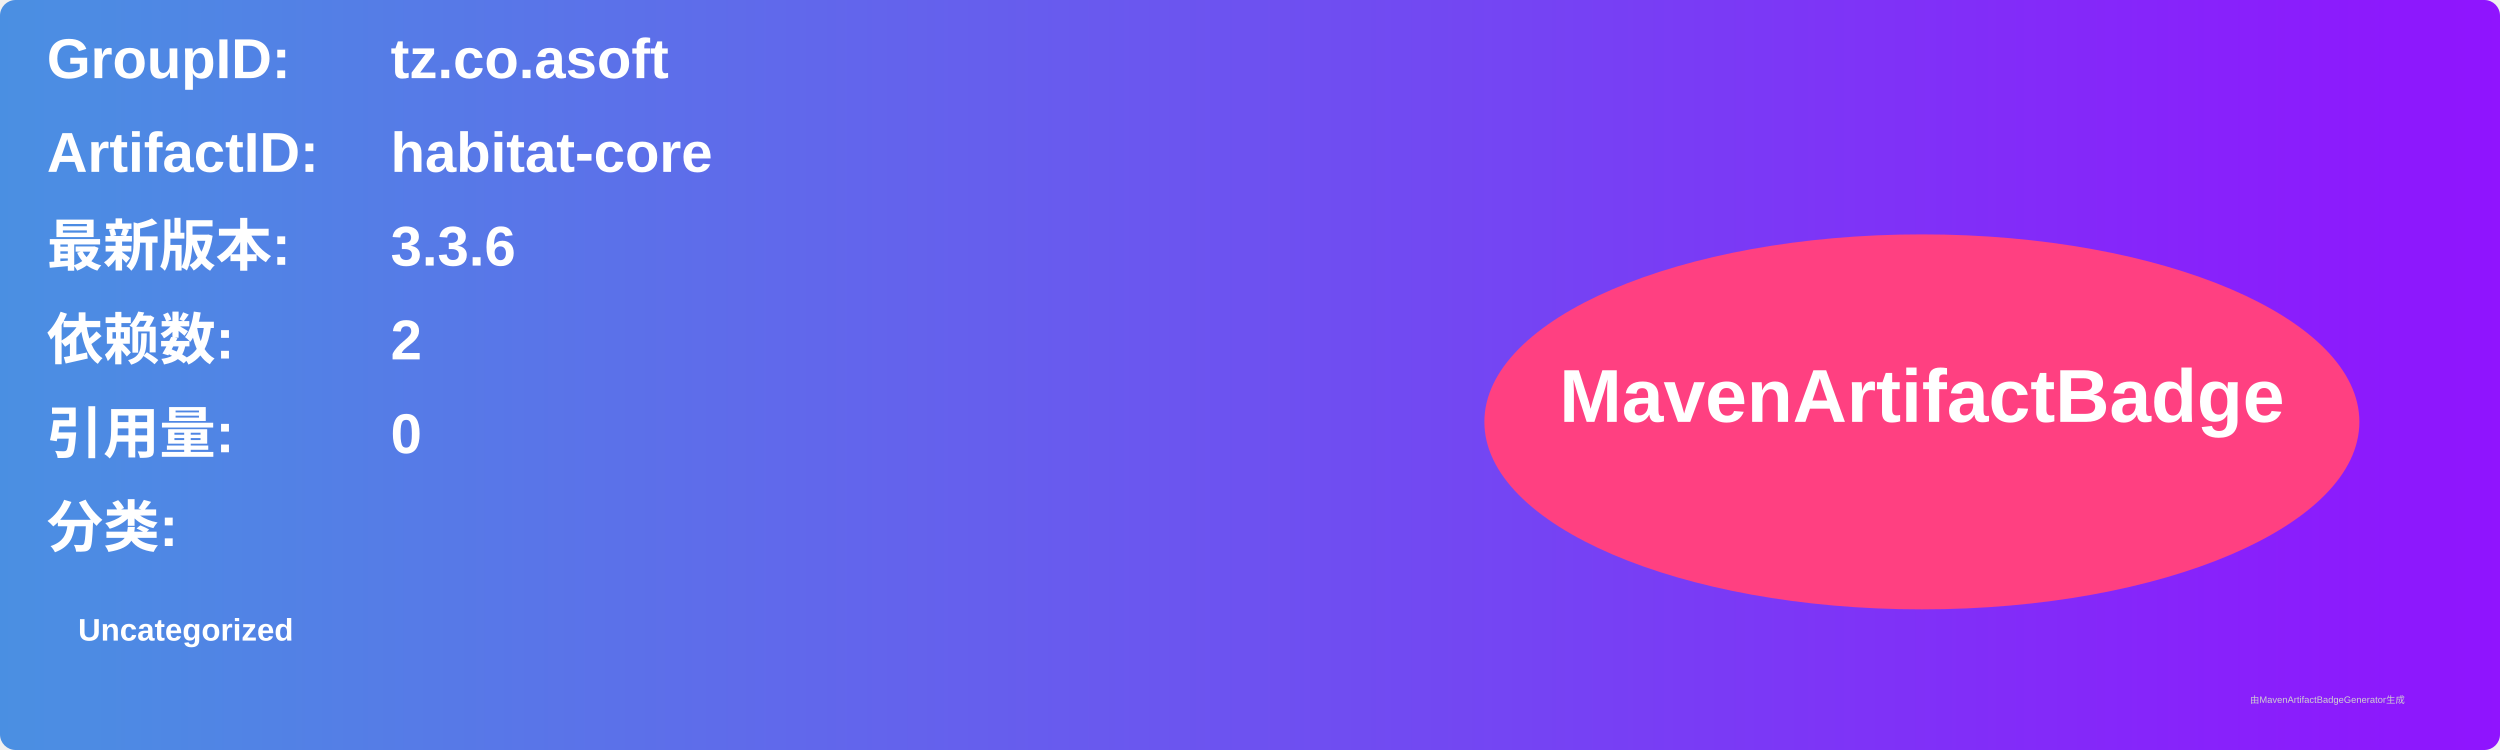
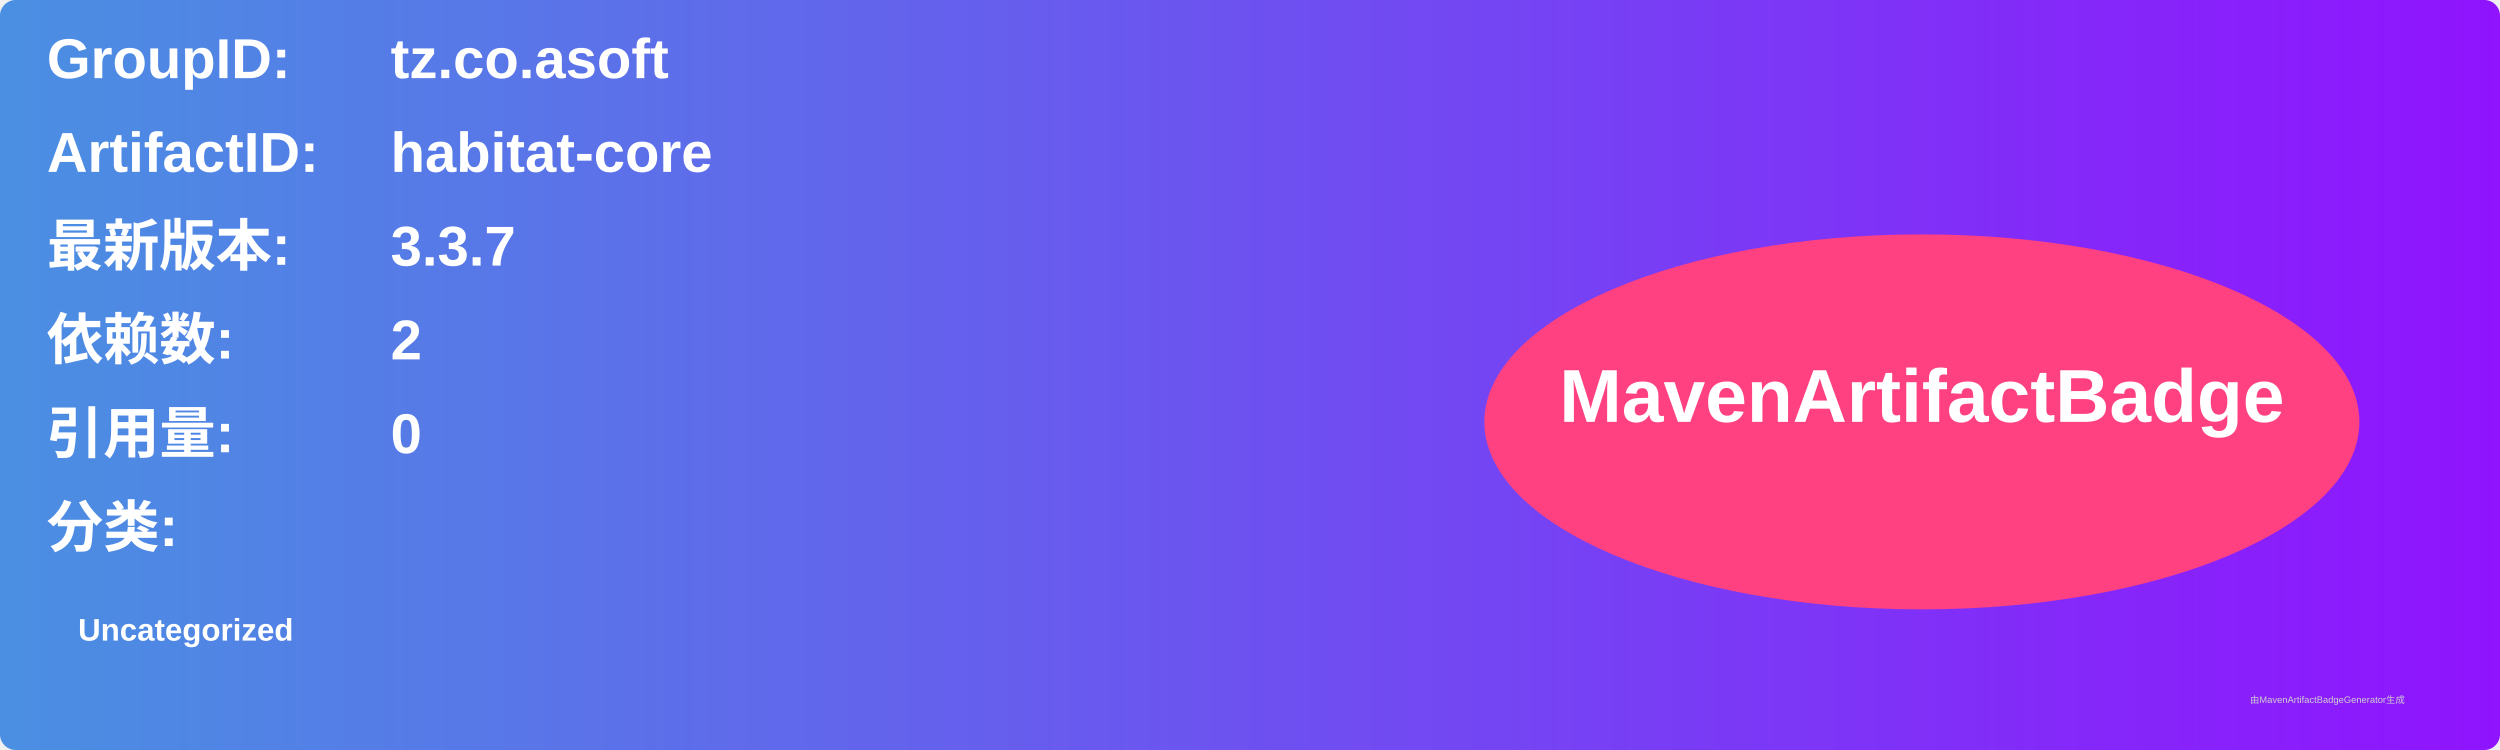
<svg xmlns="http://www.w3.org/2000/svg" width="800" height="240" viewBox="0 0 800 240">
  <linearGradient id="grad" x1="0%" y1="0%" x2="100%" y2="0%">
    <stop offset="0%" stop-color="#4a90e2" />
    <stop offset="100%" stop-color="#9013fe" />
  </linearGradient>
  <rect width="100%" height="100%" rx="5" ry="5" fill="url(#grad)" />
  <g transform="translate(15, 15)">
    <text x="0" y="10" font-family="Arial" font-size="18" fill="white" font-weight="bold" width="260">GroupID:</text>
    <text x="110" y="10" font-family="Arial" font-size="18" fill="white" font-weight="bold" width="460">tz.co.asoft</text>
    <text x="0" y="40" font-family="Arial" font-size="18" fill="white" font-weight="bold" width="260">ArtifactID:</text>
    <text x="110" y="40" font-family="Arial" font-size="18" fill="white" font-weight="bold" width="460">habitat-core</text>
    <text x="0" y="70" font-family="Arial" font-size="18" fill="white" font-weight="bold">最新版本:</text>
    <text x="110" y="70" font-family="Arial" font-size="18" fill="white" font-weight="bold">
-       <tspan font-weight="bold">3.3.6</tspan>
+       <tspan font-weight="bold">3.3.7</tspan>
    </text>
    <text x="0" y="100" font-family="Arial" font-size="18" fill="white" font-weight="bold">依赖数: </text>
    <text x="110" y="100" font-family="Arial" font-size="18" fill="white">
      <tspan font-weight="bold">2</tspan>
    </text>
    <text x="0" y="130" font-family="Arial" font-size="18" fill="white" font-weight="bold">引用量: </text>
    <text x="110" y="130" font-family="Arial" font-size="18" fill="white">
      <tspan font-weight="bold">0</tspan>
    </text>
    <text x="0" y="160" font-family="Arial" font-size="18" fill="white" font-weight="bold">分类:</text>
    <text x="10" y="190" font-family="Arial" font-size="10" fill="white">
      <tspan font-weight="bold">Uncategorized</tspan>
    </text>
    <ellipse cx="600" cy="120" rx="140" ry="60" fill="#ff4081" />
    <text x="600" y="120" text-anchor="middle" font-family="Arial" font-size="24" fill="white" font-weight="bold">MavenArtifactBadge</text>
  </g>
  <text x="720" y="225" font-family="Arial" font-size="3" fill="#d0d0d0">由MavenArtifactBadgeGenerator生成</text>
</svg>
